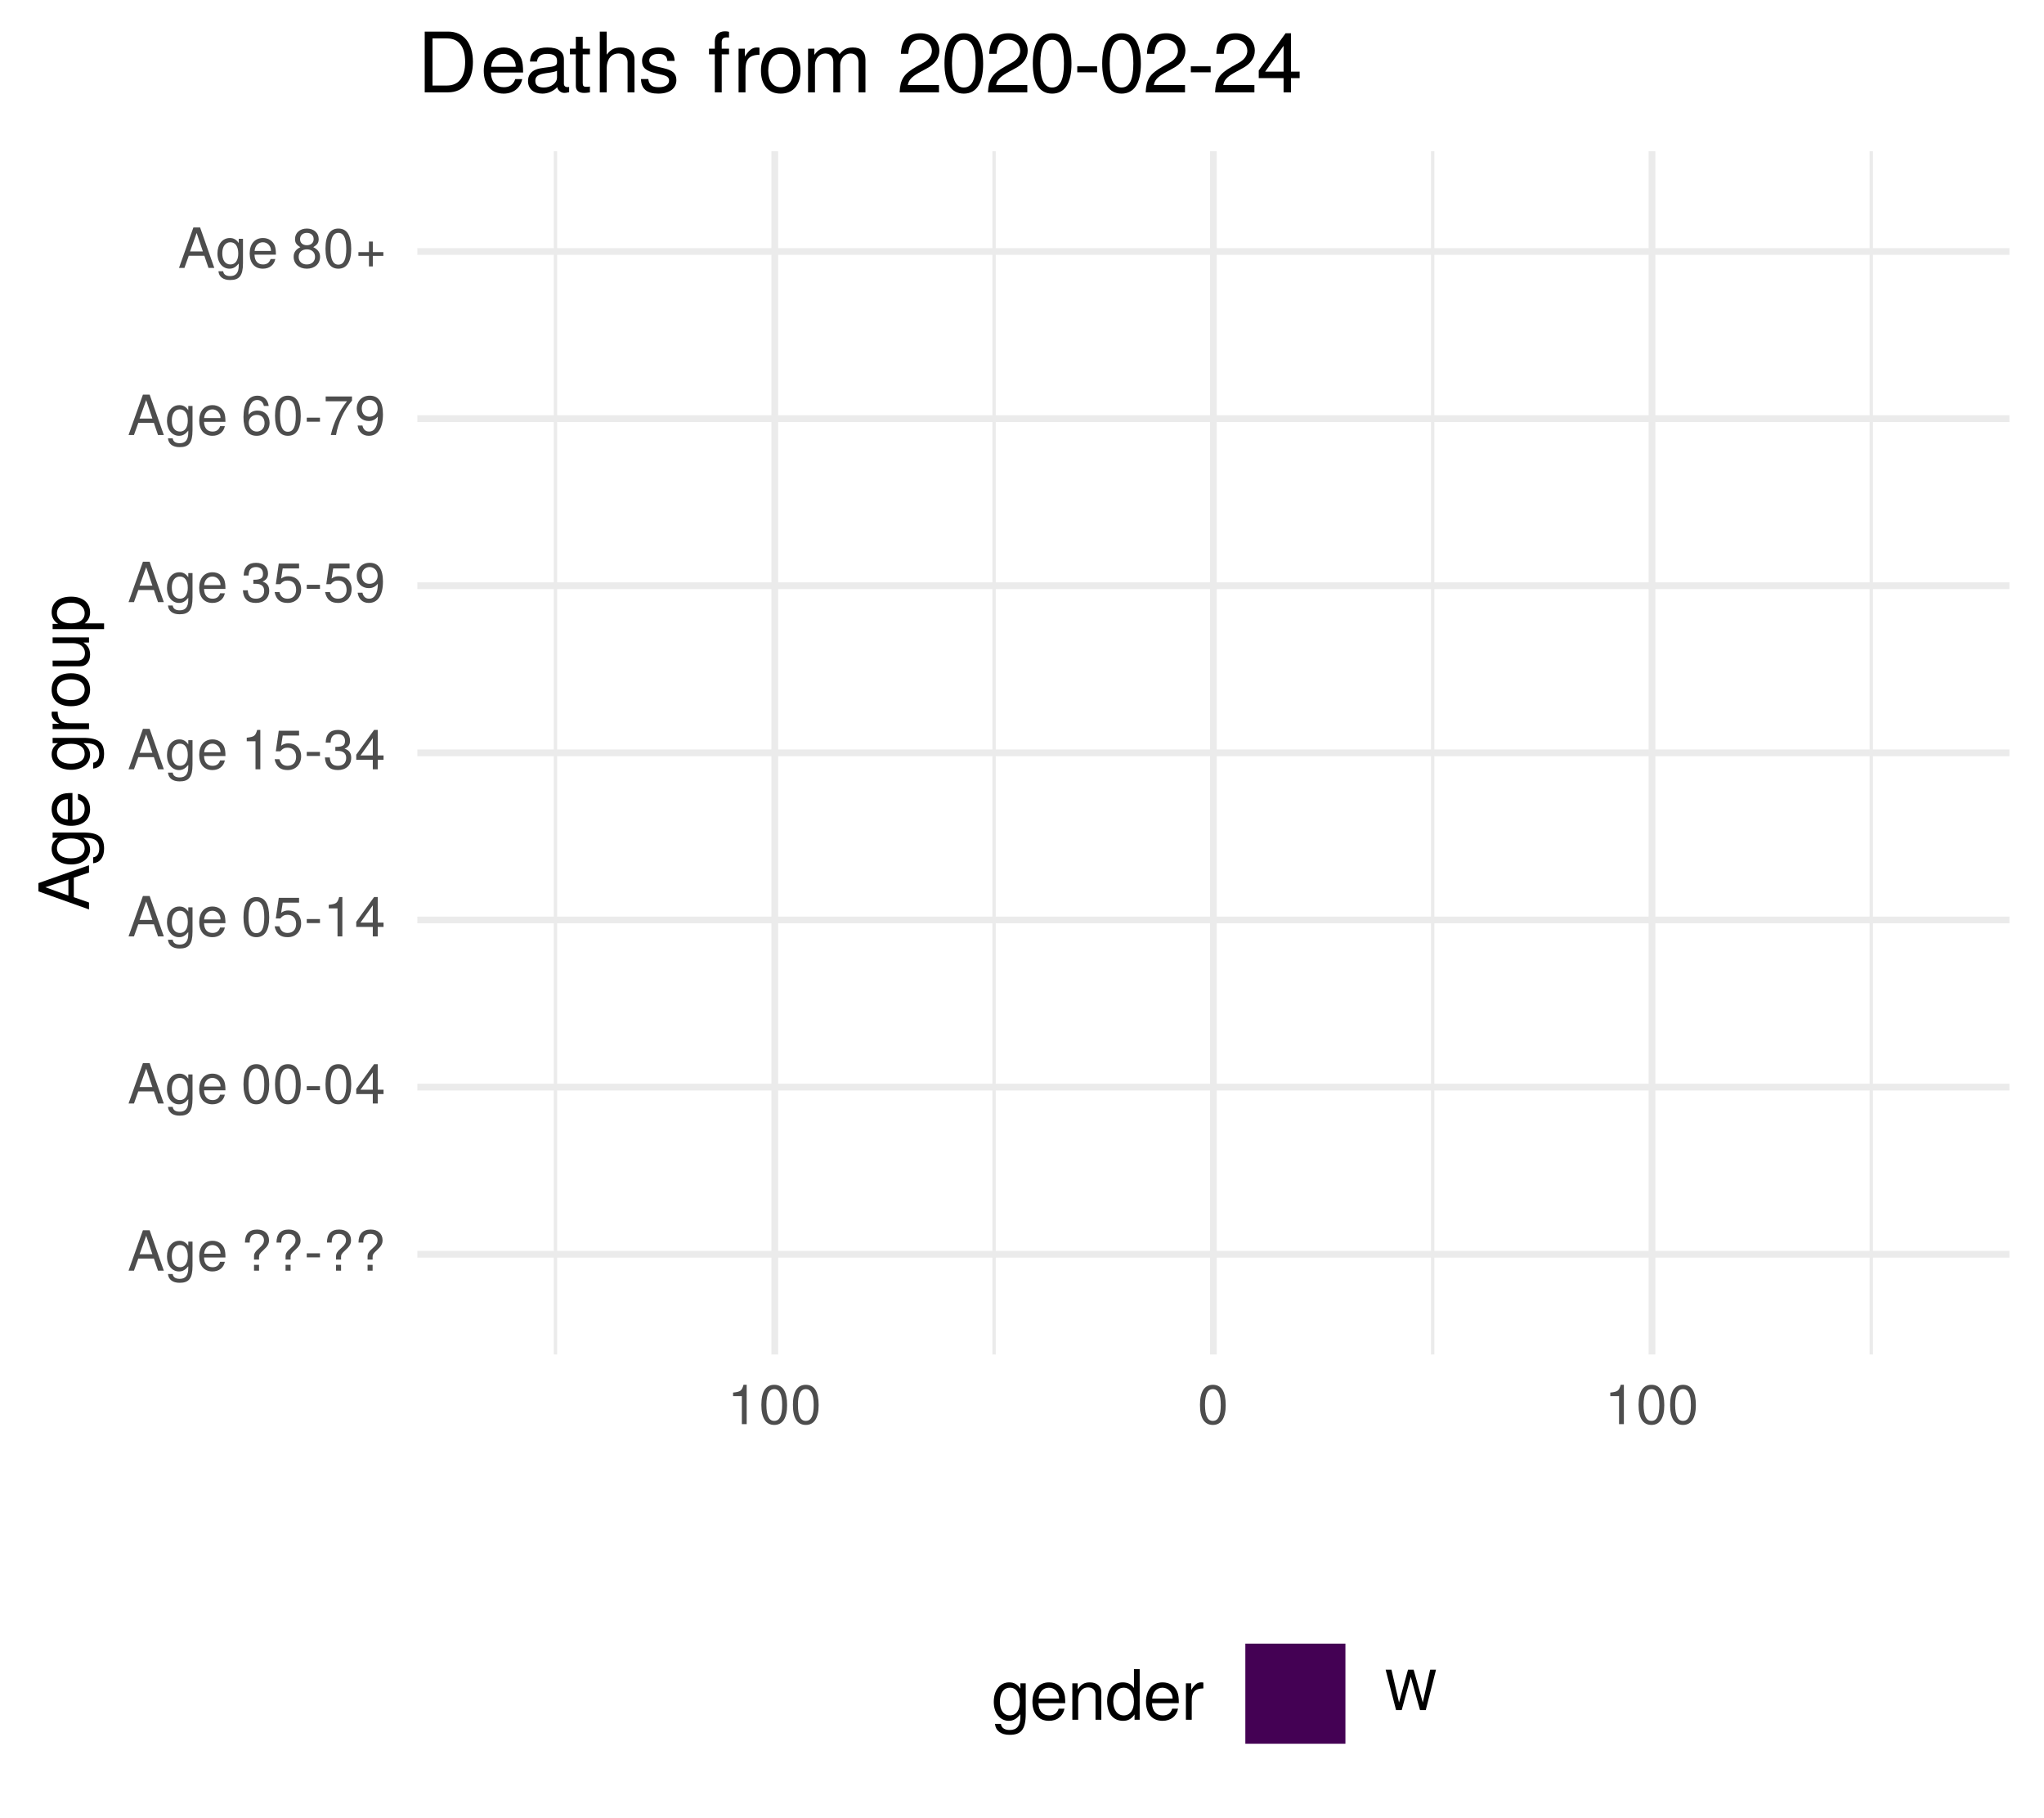
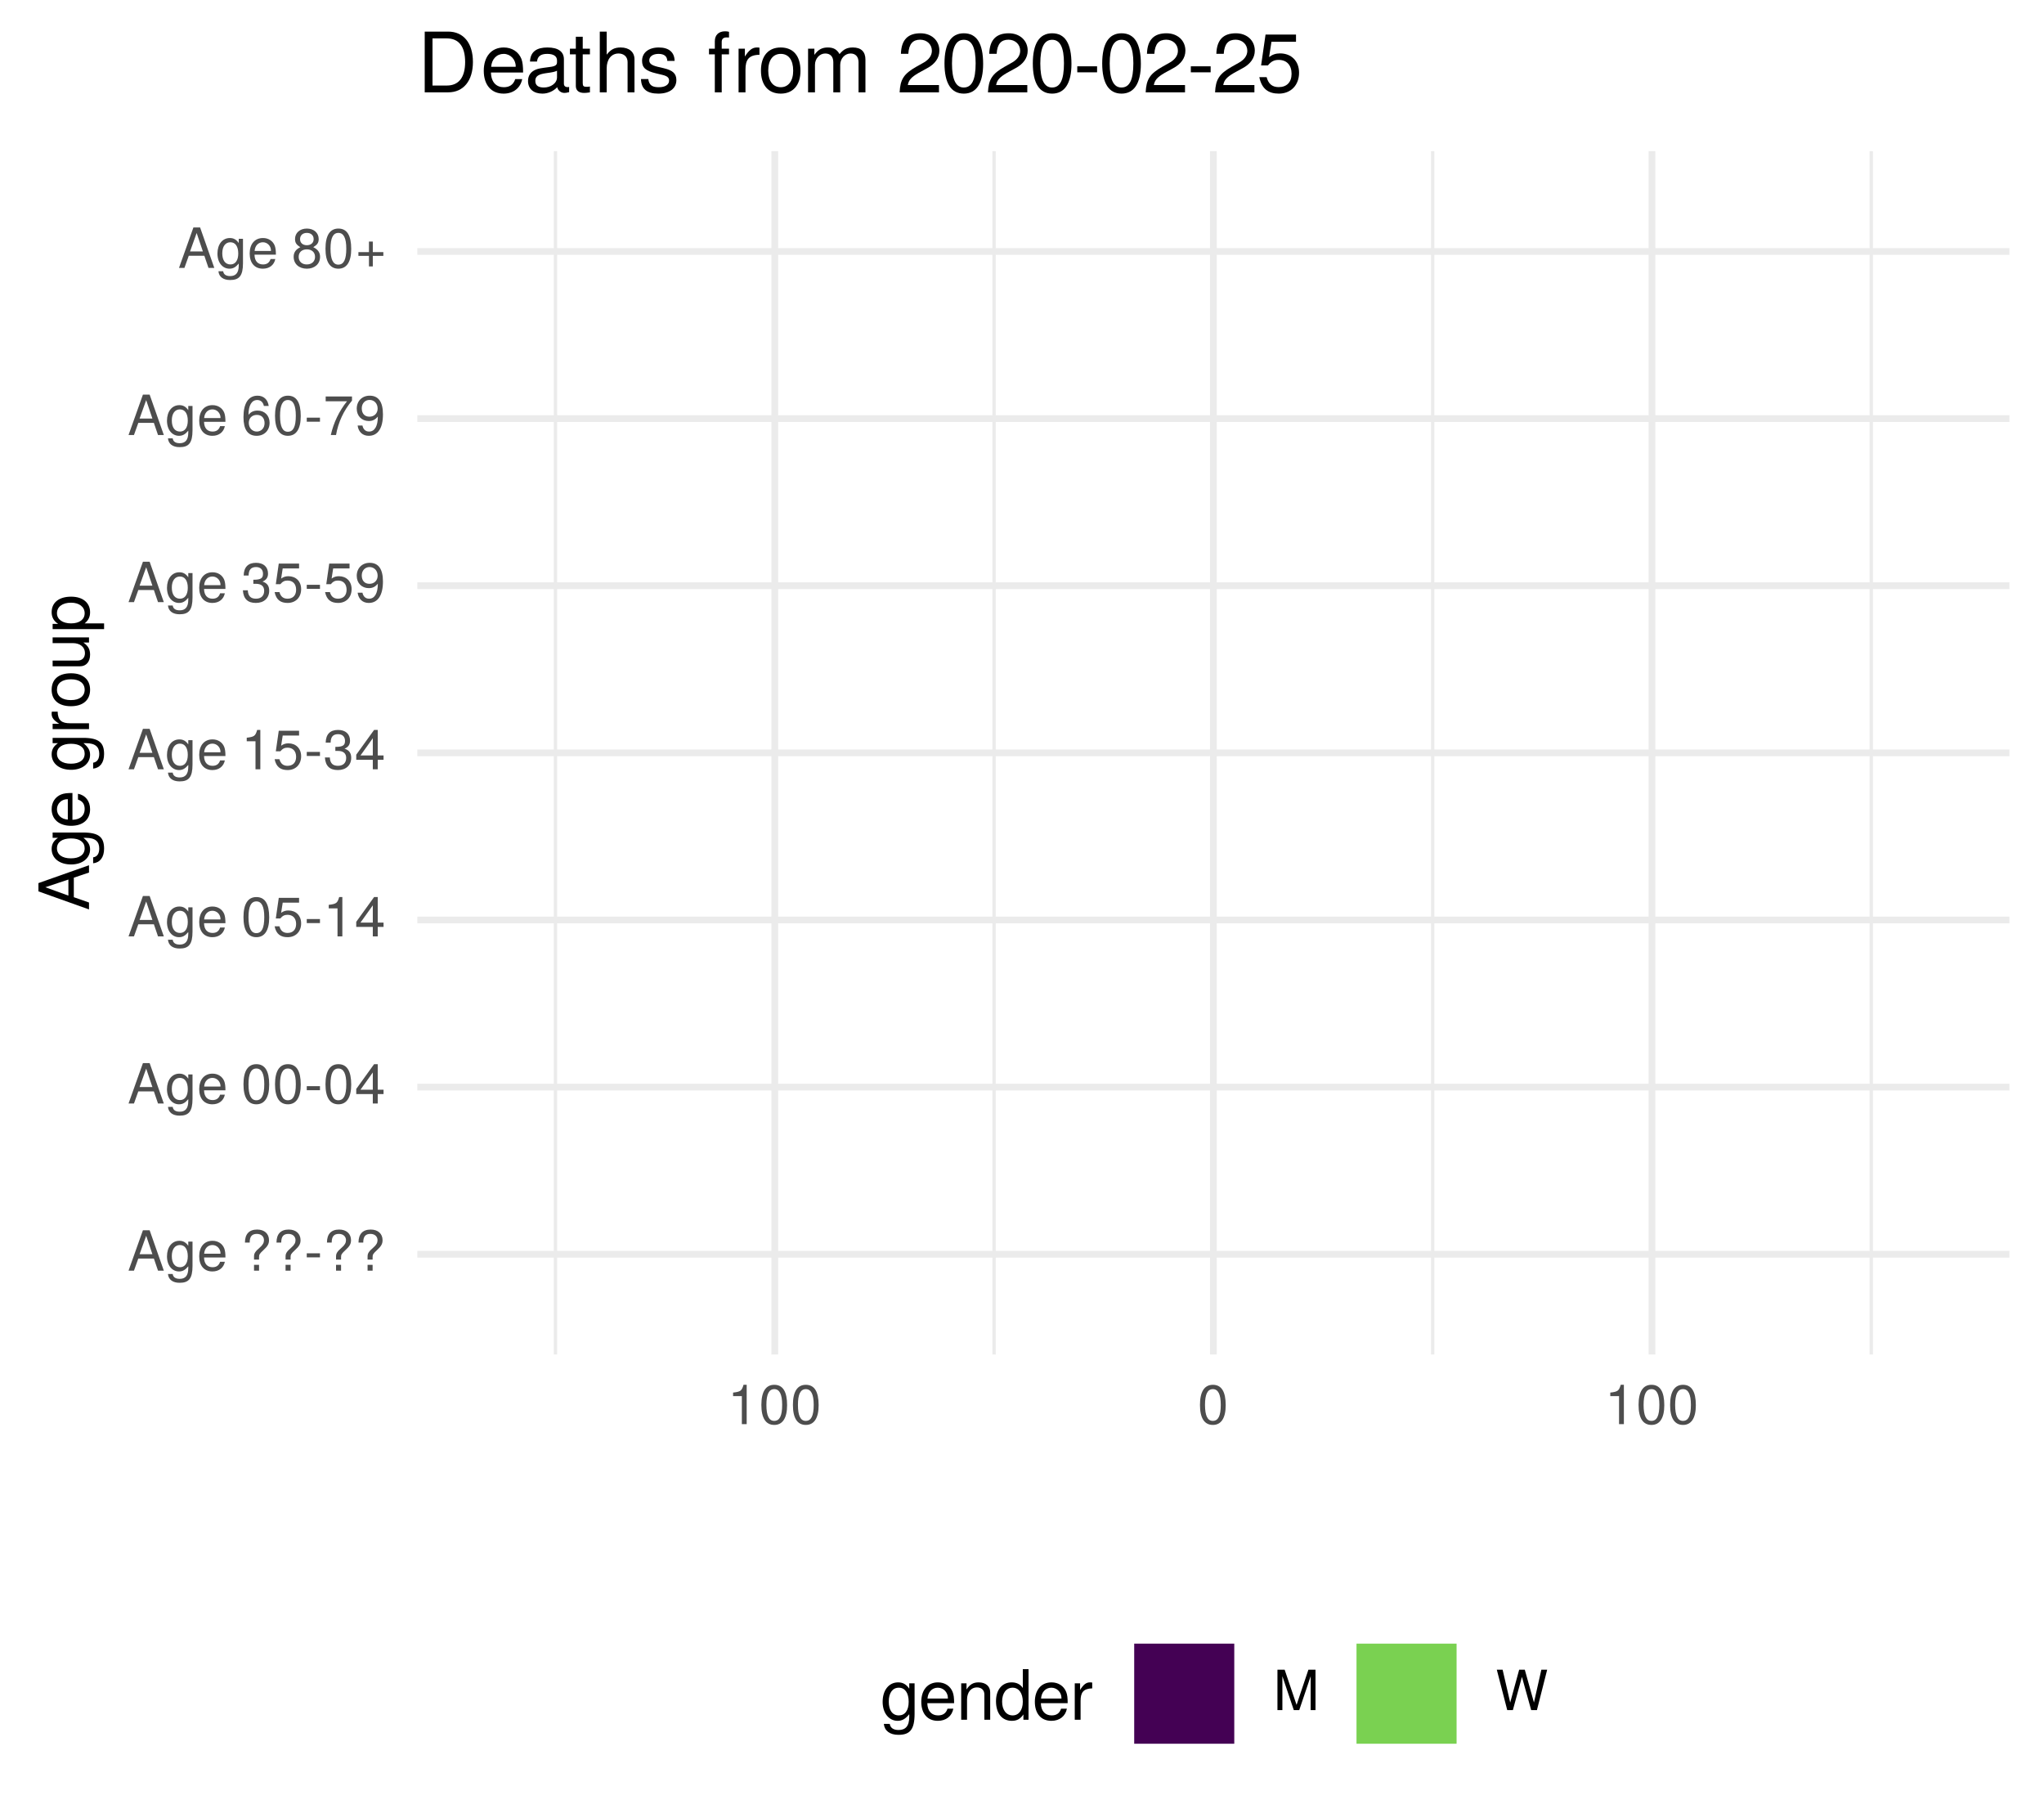
<svg xmlns="http://www.w3.org/2000/svg" xmlns:xlink="http://www.w3.org/1999/xlink" width="324pt" height="288pt" viewBox="0 0 324 288" version="1.1">
  <defs>
    <g>
      <symbol overflow="visible" id="glyph0-0">
        <path style="stroke:none;" d="" />
      </symbol>
      <symbol overflow="visible" id="glyph0-1">
        <path style="stroke:none;" d="M 5.75 0 L 3.5 -6.406 L 2.438 -6.406 L 0.156 0 L 1.016 0 L 1.703 -1.922 L 4.172 -1.922 L 4.828 0 Z M 3.938 -2.609 L 1.906 -2.609 L 2.953 -5.531 Z M 3.938 -2.609 " />
      </symbol>
      <symbol overflow="visible" id="glyph0-2">
        <path style="stroke:none;" d="M 4.297 -0.75 L 4.297 -4.609 L 3.625 -4.609 L 3.625 -3.938 C 3.25 -4.484 2.812 -4.734 2.219 -4.734 C 1.047 -4.734 0.25 -3.75 0.25 -2.266 C 0.25 -0.812 1.078 0.125 2.156 0.125 C 2.734 0.125 3.141 -0.109 3.625 -0.688 L 3.625 -0.391 C 3.625 0.828 3.125 1.297 2.266 1.297 C 1.688 1.297 1.234 1.094 1.156 0.531 L 0.406 0.531 C 0.484 1.406 1.156 1.922 2.25 1.922 C 3.688 1.922 4.297 1.281 4.297 -0.75 Z M 3.547 -2.281 C 3.547 -1.172 3.078 -0.547 2.312 -0.547 C 1.5 -0.547 1.016 -1.188 1.016 -2.312 C 1.016 -3.406 1.516 -4.062 2.297 -4.062 C 3.094 -4.062 3.547 -3.391 3.547 -2.281 Z M 3.547 -2.281 " />
      </symbol>
      <symbol overflow="visible" id="glyph0-3">
        <path style="stroke:none;" d="M 4.516 -2.094 C 4.516 -2.766 4.453 -3.188 4.328 -3.531 C 4.031 -4.281 3.328 -4.734 2.469 -4.734 C 1.172 -4.734 0.359 -3.797 0.359 -2.281 C 0.359 -0.766 1.156 0.125 2.453 0.125 C 3.5 0.125 4.234 -0.469 4.422 -1.406 L 3.672 -1.406 C 3.469 -0.797 3.062 -0.547 2.469 -0.547 C 1.703 -0.547 1.141 -1.031 1.125 -2.094 Z M 3.734 -2.75 C 3.734 -2.75 3.734 -2.703 3.719 -2.688 L 1.141 -2.688 C 1.203 -3.516 1.719 -4.062 2.453 -4.062 C 3.172 -4.062 3.734 -3.469 3.734 -2.75 Z M 3.734 -2.75 " />
      </symbol>
      <symbol overflow="visible" id="glyph0-4">
        <path style="stroke:none;" d="" />
      </symbol>
      <symbol overflow="visible" id="glyph0-5">
        <path style="stroke:none;" d="M 4.422 -4.828 C 4.422 -5.859 3.688 -6.516 2.547 -6.516 C 1.281 -6.516 0.609 -5.812 0.609 -4.453 L 1.359 -4.453 C 1.359 -5.422 1.719 -5.828 2.5 -5.828 C 3.172 -5.828 3.625 -5.422 3.625 -4.828 C 3.625 -4.422 3.438 -4.078 2.969 -3.672 C 2.453 -3.203 2.453 -3.203 2.297 -3 C 2.109 -2.75 2.047 -2.547 2.047 -2.234 L 2.047 -1.75 L 2.844 -1.75 L 2.844 -2.156 C 2.844 -2.547 2.938 -2.703 3.531 -3.25 C 4.203 -3.859 4.422 -4.25 4.422 -4.828 Z M 2.844 0 L 2.844 -0.922 L 2.047 -0.922 L 2.047 0 Z M 2.844 0 " />
      </symbol>
      <symbol overflow="visible" id="glyph0-6">
        <path style="stroke:none;" d="M 2.5 -2.109 L 2.5 -2.75 L 0.406 -2.75 L 0.406 -2.109 Z M 2.5 -2.109 " />
      </symbol>
      <symbol overflow="visible" id="glyph0-7">
        <path style="stroke:none;" d="M 4.453 -3 C 4.453 -5.156 3.781 -6.234 2.422 -6.234 C 1.078 -6.234 0.375 -5.141 0.375 -3.047 C 0.375 -0.953 1.078 0.125 2.422 0.125 C 3.734 0.125 4.453 -0.953 4.453 -3 Z M 3.672 -3.062 C 3.672 -1.297 3.266 -0.516 2.406 -0.516 C 1.578 -0.516 1.172 -1.344 1.172 -3.047 C 1.172 -4.75 1.578 -5.547 2.422 -5.547 C 3.25 -5.547 3.672 -4.734 3.672 -3.062 Z M 3.672 -3.062 " />
      </symbol>
      <symbol overflow="visible" id="glyph0-8">
        <path style="stroke:none;" d="M 4.578 -1.5 L 4.578 -2.188 L 3.656 -2.188 L 3.656 -6.234 L 3.078 -6.234 L 0.25 -2.312 L 0.25 -1.5 L 2.875 -1.5 L 2.875 0 L 3.656 0 L 3.656 -1.5 Z M 2.875 -2.188 L 0.922 -2.188 L 2.875 -4.922 Z M 2.875 -2.188 " />
      </symbol>
      <symbol overflow="visible" id="glyph0-9">
        <path style="stroke:none;" d="M 4.516 -2.062 C 4.516 -3.297 3.688 -4.109 2.5 -4.109 C 2.062 -4.109 1.703 -4 1.344 -3.734 L 1.594 -5.344 L 4.188 -5.344 L 4.188 -6.109 L 0.969 -6.109 L 0.5 -2.844 L 1.219 -2.844 C 1.578 -3.266 1.875 -3.422 2.359 -3.422 C 3.188 -3.422 3.719 -2.891 3.719 -1.969 C 3.719 -1.062 3.203 -0.547 2.359 -0.547 C 1.688 -0.547 1.266 -0.891 1.078 -1.594 L 0.312 -1.594 C 0.562 -0.359 1.266 0.125 2.375 0.125 C 3.641 0.125 4.516 -0.75 4.516 -2.062 Z M 4.516 -2.062 " />
      </symbol>
      <symbol overflow="visible" id="glyph0-10">
        <path style="stroke:none;" d="M 3.047 0 L 3.047 -6.234 L 2.547 -6.234 C 2.266 -5.281 2.094 -5.141 0.891 -5 L 0.891 -4.438 L 2.281 -4.438 L 2.281 0 Z M 3.047 0 " />
      </symbol>
      <symbol overflow="visible" id="glyph0-11">
        <path style="stroke:none;" d="M 4.453 -1.812 C 4.453 -2.562 4.141 -3.016 3.391 -3.266 C 3.969 -3.5 4.266 -3.891 4.266 -4.516 C 4.266 -5.594 3.547 -6.234 2.359 -6.234 C 1.109 -6.234 0.438 -5.547 0.406 -4.219 L 1.188 -4.219 C 1.203 -5.141 1.578 -5.562 2.375 -5.562 C 3.062 -5.562 3.469 -5.156 3.469 -4.5 C 3.469 -3.828 3.188 -3.547 1.938 -3.547 L 1.938 -2.906 L 2.359 -2.906 C 3.219 -2.906 3.656 -2.5 3.656 -1.797 C 3.656 -1.016 3.172 -0.547 2.359 -0.547 C 1.516 -0.547 1.109 -0.969 1.062 -1.875 L 0.281 -1.875 C 0.375 -0.5 1.062 0.125 2.344 0.125 C 3.625 0.125 4.453 -0.641 4.453 -1.812 Z M 4.453 -1.812 " />
      </symbol>
      <symbol overflow="visible" id="glyph0-12">
        <path style="stroke:none;" d="M 4.484 -3.266 C 4.484 -5.219 3.797 -6.234 2.375 -6.234 C 1.188 -6.234 0.328 -5.391 0.328 -4.172 C 0.328 -3.016 1.125 -2.219 2.25 -2.219 C 2.844 -2.219 3.266 -2.438 3.672 -2.922 C 3.672 -1.406 3.172 -0.547 2.281 -0.547 C 1.734 -0.547 1.359 -0.891 1.234 -1.5 L 0.469 -1.5 C 0.609 -0.469 1.281 0.125 2.234 0.125 C 3.688 0.125 4.484 -1.109 4.484 -3.266 Z M 3.641 -4.188 C 3.641 -3.422 3.094 -2.906 2.344 -2.906 C 1.594 -2.906 1.125 -3.391 1.125 -4.234 C 1.125 -5.016 1.656 -5.562 2.359 -5.562 C 3.094 -5.562 3.641 -5 3.641 -4.188 Z M 3.641 -4.188 " />
      </symbol>
      <symbol overflow="visible" id="glyph0-13">
        <path style="stroke:none;" d="M 4.516 -1.938 C 4.516 -3.094 3.719 -3.875 2.609 -3.875 C 1.984 -3.875 1.5 -3.641 1.172 -3.188 C 1.172 -4.703 1.672 -5.547 2.562 -5.547 C 3.109 -5.547 3.484 -5.203 3.609 -4.609 L 4.375 -4.609 C 4.234 -5.625 3.562 -6.234 2.609 -6.234 C 1.156 -6.234 0.375 -5.016 0.375 -2.844 C 0.375 -0.891 1.047 0.125 2.469 0.125 C 3.656 0.125 4.516 -0.719 4.516 -1.938 Z M 3.719 -1.875 C 3.719 -1.094 3.188 -0.547 2.484 -0.547 C 1.766 -0.547 1.219 -1.125 1.219 -1.922 C 1.219 -2.688 1.734 -3.188 2.5 -3.188 C 3.25 -3.188 3.719 -2.703 3.719 -1.875 Z M 3.719 -1.875 " />
      </symbol>
      <symbol overflow="visible" id="glyph0-14">
        <path style="stroke:none;" d="M 4.578 -5.453 L 4.578 -6.109 L 0.406 -6.109 L 0.406 -5.344 L 3.781 -5.344 C 2.531 -3.781 1.656 -1.953 1.219 0 L 2.047 0 C 2.391 -2.016 3.266 -3.891 4.578 -5.453 Z M 4.578 -5.453 " />
      </symbol>
      <symbol overflow="visible" id="glyph0-15">
        <path style="stroke:none;" d="M 4.516 -1.766 C 4.516 -2.453 4.156 -2.938 3.438 -3.281 C 4.078 -3.672 4.297 -3.984 4.297 -4.578 C 4.297 -5.547 3.531 -6.234 2.422 -6.234 C 1.312 -6.234 0.547 -5.547 0.547 -4.578 C 0.547 -4 0.75 -3.672 1.391 -3.281 C 0.672 -2.938 0.328 -2.453 0.328 -1.766 C 0.328 -0.625 1.188 0.125 2.422 0.125 C 3.656 0.125 4.516 -0.625 4.516 -1.766 Z M 3.5 -4.562 C 3.5 -3.969 3.062 -3.594 2.422 -3.594 C 1.766 -3.594 1.344 -3.969 1.344 -4.562 C 1.344 -5.156 1.766 -5.547 2.422 -5.547 C 3.078 -5.547 3.5 -5.156 3.5 -4.562 Z M 3.719 -1.75 C 3.719 -1.016 3.188 -0.547 2.406 -0.547 C 1.641 -0.547 1.125 -1.016 1.125 -1.75 C 1.125 -2.484 1.641 -2.938 2.422 -2.938 C 3.188 -2.938 3.719 -2.484 3.719 -1.75 Z M 3.719 -1.75 " />
      </symbol>
      <symbol overflow="visible" id="glyph0-16">
        <path style="stroke:none;" d="M 4.547 -1.906 L 4.547 -2.5 L 2.875 -2.5 L 2.875 -4.172 L 2.266 -4.172 L 2.266 -2.5 L 0.594 -2.5 L 0.594 -1.906 L 2.266 -1.906 L 2.266 -0.234 L 2.875 -0.234 L 2.875 -1.906 Z M 4.547 -1.906 " />
      </symbol>
      <symbol overflow="visible" id="glyph0-17">
+         <path style="stroke:none;" d="M 6.688 0 L 6.688 -6.406 L 5.562 -6.406 L 3.688 -0.828 L 1.797 -6.406 L 0.656 -6.406 L 0.656 0 L 1.438 0 L 1.438 -5.375 L 3.25 0 L 4.109 0 L 5.922 -5.375 L 5.922 0 Z M 6.688 0 " />
+       </symbol>
+       <symbol overflow="visible" id="glyph0-18">
        <path style="stroke:none;" d="M 8.172 -6.406 L 7.25 -6.406 L 6.078 -1.203 L 4.625 -6.406 L 3.734 -6.406 L 2.312 -1.203 L 1.109 -6.406 L 0.188 -6.406 L 1.844 0 L 2.734 0 L 4.172 -5.266 L 5.641 0 L 6.547 0 Z M 8.172 -6.406 " />
      </symbol>
      <symbol overflow="visible" id="glyph1-0">
        <path style="stroke:none;" d="" />
      </symbol>
      <symbol overflow="visible" id="glyph1-1">
        <path style="stroke:none;" d="M 0 -7.188 L -8.016 -4.359 L -8.016 -3.047 L 0 -0.188 L 0 -1.281 L -2.406 -2.125 L -2.406 -5.219 L 0 -6.031 Z M -3.266 -4.922 L -3.266 -2.375 L -6.922 -3.703 Z M -3.266 -4.922 " />
      </symbol>
      <symbol overflow="visible" id="glyph1-2">
        <path style="stroke:none;" d="M -0.953 -5.375 L -5.766 -5.375 L -5.766 -4.531 L -4.922 -4.531 C -5.609 -4.062 -5.922 -3.516 -5.922 -2.766 C -5.922 -1.312 -4.703 -0.312 -2.828 -0.312 C -1.016 -0.312 0.172 -1.344 0.172 -2.688 C 0.172 -3.422 -0.141 -3.922 -0.875 -4.531 L -0.484 -4.531 C 1.047 -4.531 1.625 -3.906 1.625 -2.844 C 1.625 -2.109 1.359 -1.547 0.656 -1.438 L 0.656 -0.5 C 1.75 -0.609 2.391 -1.453 2.391 -2.812 C 2.391 -4.609 1.594 -5.375 -0.953 -5.375 Z M -2.844 -4.438 C -1.469 -4.438 -0.688 -3.844 -0.688 -2.875 C -0.688 -1.875 -1.484 -1.281 -2.875 -1.281 C -4.266 -1.281 -5.078 -1.891 -5.078 -2.875 C -5.078 -3.859 -4.25 -4.438 -2.844 -4.438 Z M -2.844 -4.438 " />
      </symbol>
      <symbol overflow="visible" id="glyph1-3">
        <path style="stroke:none;" d="M -2.625 -5.641 C -3.453 -5.641 -3.984 -5.578 -4.406 -5.406 C -5.359 -5.031 -5.922 -4.156 -5.922 -3.078 C -5.922 -1.469 -4.734 -0.438 -2.844 -0.438 C -0.953 -0.438 0.172 -1.438 0.172 -3.062 C 0.172 -4.375 -0.578 -5.297 -1.75 -5.516 L -1.75 -4.594 C -0.984 -4.344 -0.688 -3.828 -0.688 -3.094 C -0.688 -2.141 -1.297 -1.422 -2.625 -1.391 Z M -3.438 -4.656 C -3.438 -4.656 -3.391 -4.656 -3.359 -4.656 L -3.359 -1.422 C -4.391 -1.5 -5.078 -2.141 -5.078 -3.062 C -5.078 -3.969 -4.328 -4.656 -3.438 -4.656 Z M -3.438 -4.656 " />
      </symbol>
      <symbol overflow="visible" id="glyph1-4">
        <path style="stroke:none;" d="" />
      </symbol>
      <symbol overflow="visible" id="glyph1-5">
        <path style="stroke:none;" d="M -4.969 -3.531 L -5.891 -3.531 C -5.922 -3.375 -5.922 -3.297 -5.922 -3.172 C -5.922 -2.578 -5.578 -2.141 -4.719 -1.609 L -5.766 -1.609 L -5.766 -0.766 L 0 -0.766 L 0 -1.688 L -2.984 -1.688 C -4.297 -1.688 -4.938 -2.109 -4.969 -3.531 Z M -4.969 -3.531 " />
      </symbol>
      <symbol overflow="visible" id="glyph1-6">
        <path style="stroke:none;" d="M -2.844 -5.609 C -4.828 -5.609 -5.922 -4.656 -5.922 -2.984 C -5.922 -1.375 -4.812 -0.391 -2.875 -0.391 C -0.953 -0.391 0.172 -1.359 0.172 -3 C 0.172 -4.625 -0.953 -5.609 -2.844 -5.609 Z M -2.844 -4.656 C -1.5 -4.656 -0.688 -4.016 -0.688 -3 C -0.688 -1.984 -1.484 -1.359 -2.875 -1.359 C -4.266 -1.359 -5.078 -1.984 -5.078 -3 C -5.078 -4.031 -4.281 -4.656 -2.844 -4.656 Z M -2.844 -4.656 " />
      </symbol>
      <symbol overflow="visible" id="glyph1-7">
        <path style="stroke:none;" d="M 0 -5.297 L -5.766 -5.297 L -5.766 -4.391 L -2.578 -4.391 C -1.406 -4.391 -0.641 -3.766 -0.641 -2.812 C -0.641 -2.094 -1.078 -1.625 -1.766 -1.625 L -5.766 -1.625 L -5.766 -0.719 L -1.406 -0.719 C -0.453 -0.719 0.172 -1.438 0.172 -2.547 C 0.172 -3.406 -0.125 -3.938 -0.891 -4.484 L 0 -4.484 Z M 0 -5.297 " />
      </symbol>
      <symbol overflow="visible" id="glyph1-8">
        <path style="stroke:none;" d="M -2.828 -5.75 C -4.766 -5.75 -5.922 -4.812 -5.922 -3.281 C -5.922 -2.5 -5.578 -1.875 -4.891 -1.438 L -5.766 -1.438 L -5.766 -0.609 L 2.391 -0.609 L 2.391 -1.516 L -0.688 -1.516 C -0.094 -2 0.172 -2.547 0.172 -3.281 C 0.172 -4.781 -0.984 -5.75 -2.828 -5.75 Z M -2.844 -4.797 C -1.547 -4.797 -0.688 -4.125 -0.688 -3.125 C -0.688 -2.156 -1.484 -1.516 -2.844 -1.516 C -4.188 -1.516 -5.078 -2.156 -5.078 -3.125 C -5.078 -4.141 -4.219 -4.797 -2.844 -4.797 Z M -2.844 -4.797 " />
      </symbol>
      <symbol overflow="visible" id="glyph2-0">
        <path style="stroke:none;" d="" />
      </symbol>
      <symbol overflow="visible" id="glyph2-1">
        <path style="stroke:none;" d="M 5.375 -0.953 L 5.375 -5.766 L 4.531 -5.766 L 4.531 -4.922 C 4.062 -5.609 3.516 -5.922 2.766 -5.922 C 1.312 -5.922 0.312 -4.703 0.312 -2.828 C 0.312 -1.016 1.344 0.172 2.688 0.172 C 3.422 0.172 3.922 -0.141 4.531 -0.875 L 4.531 -0.484 C 4.531 1.047 3.906 1.625 2.844 1.625 C 2.109 1.625 1.547 1.359 1.438 0.656 L 0.5 0.656 C 0.609 1.75 1.453 2.391 2.812 2.391 C 4.609 2.391 5.375 1.594 5.375 -0.953 Z M 4.438 -2.844 C 4.438 -1.469 3.844 -0.688 2.875 -0.688 C 1.875 -0.688 1.281 -1.484 1.281 -2.875 C 1.281 -4.266 1.891 -5.078 2.875 -5.078 C 3.859 -5.078 4.438 -4.25 4.438 -2.844 Z M 4.438 -2.844 " />
      </symbol>
      <symbol overflow="visible" id="glyph2-2">
        <path style="stroke:none;" d="M 5.641 -2.625 C 5.641 -3.453 5.578 -3.984 5.406 -4.406 C 5.031 -5.359 4.156 -5.922 3.078 -5.922 C 1.469 -5.922 0.438 -4.734 0.438 -2.844 C 0.438 -0.953 1.438 0.172 3.062 0.172 C 4.375 0.172 5.297 -0.578 5.516 -1.75 L 4.594 -1.75 C 4.344 -0.984 3.828 -0.688 3.094 -0.688 C 2.141 -0.688 1.422 -1.297 1.391 -2.625 Z M 4.656 -3.438 C 4.656 -3.438 4.656 -3.391 4.656 -3.359 L 1.422 -3.359 C 1.5 -4.391 2.141 -5.078 3.062 -5.078 C 3.969 -5.078 4.656 -4.328 4.656 -3.438 Z M 4.656 -3.438 " />
      </symbol>
      <symbol overflow="visible" id="glyph2-3">
        <path style="stroke:none;" d="M 5.359 0 L 5.359 -4.359 C 5.359 -5.312 4.641 -5.922 3.531 -5.922 C 2.672 -5.922 2.125 -5.594 1.609 -4.797 L 1.609 -5.766 L 0.766 -5.766 L 0.766 0 L 1.688 0 L 1.688 -3.172 C 1.688 -4.359 2.328 -5.125 3.25 -5.125 C 3.984 -5.125 4.438 -4.688 4.438 -4 L 4.438 0 Z M 5.359 0 " />
      </symbol>
      <symbol overflow="visible" id="glyph2-4">
        <path style="stroke:none;" d="M 5.438 0 L 5.438 -8.016 L 4.531 -8.016 L 4.531 -5.031 C 4.141 -5.625 3.531 -5.922 2.766 -5.922 C 1.266 -5.922 0.281 -4.781 0.281 -2.938 C 0.281 -0.984 1.25 0.172 2.797 0.172 C 3.594 0.172 4.141 -0.125 4.625 -0.844 L 4.625 0 Z M 4.531 -2.859 C 4.531 -1.531 3.891 -0.688 2.922 -0.688 C 1.906 -0.688 1.25 -1.547 1.25 -2.875 C 1.25 -4.219 1.906 -5.078 2.922 -5.078 C 3.906 -5.078 4.531 -4.188 4.531 -2.859 Z M 4.531 -2.859 " />
      </symbol>
      <symbol overflow="visible" id="glyph2-5">
        <path style="stroke:none;" d="M 3.531 -4.969 L 3.531 -5.891 C 3.375 -5.922 3.297 -5.922 3.172 -5.922 C 2.578 -5.922 2.141 -5.578 1.609 -4.719 L 1.609 -5.766 L 0.766 -5.766 L 0.766 0 L 1.688 0 L 1.688 -2.984 C 1.688 -4.297 2.109 -4.938 3.531 -4.969 Z M 3.531 -4.969 " />
      </symbol>
      <symbol overflow="visible" id="glyph3-0">
        <path style="stroke:none;" d="" />
      </symbol>
      <symbol overflow="visible" id="glyph3-1">
        <path style="stroke:none;" d="M 8.812 -4.812 C 8.812 -7.797 7.328 -9.625 4.891 -9.625 L 1.172 -9.625 L 1.172 0 L 4.891 0 C 7.312 0 8.812 -1.828 8.812 -4.812 Z M 7.578 -4.812 C 7.578 -2.375 6.578 -1.078 4.672 -1.078 L 2.406 -1.078 L 2.406 -8.547 L 4.672 -8.547 C 6.578 -8.547 7.578 -7.266 7.578 -4.812 Z M 7.578 -4.812 " />
      </symbol>
      <symbol overflow="visible" id="glyph3-2">
        <path style="stroke:none;" d="M 6.766 -3.141 C 6.766 -4.141 6.688 -4.781 6.5 -5.297 C 6.047 -6.438 4.984 -7.109 3.703 -7.109 C 1.766 -7.109 0.531 -5.688 0.531 -3.422 C 0.531 -1.156 1.734 0.203 3.672 0.203 C 5.25 0.203 6.344 -0.703 6.625 -2.094 L 5.516 -2.094 C 5.219 -1.188 4.594 -0.812 3.703 -0.812 C 2.562 -0.812 1.703 -1.562 1.672 -3.141 Z M 5.594 -4.125 C 5.594 -4.125 5.594 -4.062 5.578 -4.047 L 1.703 -4.047 C 1.797 -5.266 2.578 -6.094 3.688 -6.094 C 4.766 -6.094 5.594 -5.203 5.594 -4.125 Z M 5.594 -4.125 " />
      </symbol>
      <symbol overflow="visible" id="glyph3-3">
        <path style="stroke:none;" d="M 7.062 -0.031 L 7.062 -0.859 C 6.938 -0.828 6.891 -0.828 6.828 -0.828 C 6.438 -0.828 6.234 -1.031 6.234 -1.375 L 6.234 -5.234 C 6.234 -6.453 5.328 -7.109 3.625 -7.109 C 1.953 -7.109 0.922 -6.469 0.859 -4.875 L 1.969 -4.875 C 2.062 -5.719 2.562 -6.094 3.594 -6.094 C 4.578 -6.094 5.141 -5.734 5.141 -5.062 L 5.141 -4.781 C 5.141 -4.312 4.859 -4.125 3.984 -4.016 C 2.422 -3.812 2.188 -3.766 1.766 -3.594 C 0.969 -3.266 0.547 -2.641 0.547 -1.797 C 0.547 -0.547 1.422 0.203 2.828 0.203 C 3.703 0.203 4.562 -0.172 5.172 -0.812 C 5.297 -0.297 5.766 0.094 6.312 0.094 C 6.531 0.094 6.703 0.062 7.062 -0.031 Z M 5.141 -2.391 C 5.141 -1.406 4.125 -0.766 3.062 -0.766 C 2.203 -0.766 1.703 -1.062 1.703 -1.828 C 1.703 -2.547 2.188 -2.859 3.359 -3.031 C 4.531 -3.188 4.766 -3.25 5.141 -3.422 Z M 5.141 -2.391 " />
      </symbol>
      <symbol overflow="visible" id="glyph3-4">
        <path style="stroke:none;" d="M 3.359 0 L 3.359 -0.922 C 3.203 -0.891 3.031 -0.875 2.828 -0.875 C 2.344 -0.875 2.219 -1 2.219 -1.484 L 2.219 -6.016 L 3.359 -6.016 L 3.359 -6.922 L 2.219 -6.922 L 2.219 -8.812 L 1.125 -8.812 L 1.125 -6.922 L 0.188 -6.922 L 0.188 -6.016 L 1.125 -6.016 L 1.125 -1 C 1.125 -0.297 1.594 0.094 2.453 0.094 C 2.719 0.094 2.984 0.062 3.359 0 Z M 3.359 0 " />
      </symbol>
      <symbol overflow="visible" id="glyph3-5">
        <path style="stroke:none;" d="M 6.422 0 L 6.422 -5.234 C 6.422 -6.391 5.578 -7.109 4.234 -7.109 C 3.266 -7.109 2.672 -6.812 2.016 -5.969 L 2.016 -9.625 L 0.922 -9.625 L 0.922 0 L 2.016 0 L 2.016 -3.812 C 2.016 -5.234 2.766 -6.156 3.891 -6.156 C 4.672 -6.156 5.328 -5.703 5.328 -4.797 L 5.328 0 Z M 6.422 0 " />
      </symbol>
      <symbol overflow="visible" id="glyph3-6">
        <path style="stroke:none;" d="M 6.062 -1.938 C 6.062 -2.969 5.484 -3.484 4.109 -3.812 L 3.047 -4.062 C 2.156 -4.281 1.766 -4.562 1.766 -5.062 C 1.766 -5.688 2.344 -6.094 3.234 -6.094 C 4.125 -6.094 4.594 -5.719 4.625 -4.984 L 5.781 -4.984 C 5.766 -6.344 4.875 -7.109 3.281 -7.109 C 1.656 -7.109 0.625 -6.281 0.625 -5 C 0.625 -3.922 1.172 -3.406 2.812 -3.016 L 3.844 -2.766 C 4.609 -2.578 4.906 -2.344 4.906 -1.844 C 4.906 -1.203 4.266 -0.812 3.297 -0.812 C 2.312 -0.812 1.75 -1.062 1.609 -2.109 L 0.453 -2.109 C 0.5 -0.516 1.406 0.203 3.203 0.203 C 4.953 0.203 6.062 -0.609 6.062 -1.938 Z M 6.062 -1.938 " />
      </symbol>
      <symbol overflow="visible" id="glyph3-7">
        <path style="stroke:none;" d="" />
      </symbol>
      <symbol overflow="visible" id="glyph3-8">
        <path style="stroke:none;" d="M 3.406 -6.016 L 3.406 -6.922 L 2.25 -6.922 L 2.25 -8 C 2.25 -8.469 2.516 -8.703 3.031 -8.703 C 3.109 -8.703 3.156 -8.703 3.406 -8.688 L 3.406 -9.594 C 3.156 -9.656 3.016 -9.672 2.781 -9.672 C 1.766 -9.672 1.156 -9.078 1.156 -8.094 L 1.156 -6.922 L 0.234 -6.922 L 0.234 -6.016 L 1.156 -6.016 L 1.156 0 L 2.25 0 L 2.25 -6.016 Z M 3.406 -6.016 " />
      </symbol>
      <symbol overflow="visible" id="glyph3-9">
        <path style="stroke:none;" d="M 4.234 -5.953 L 4.234 -7.078 C 4.047 -7.109 3.969 -7.109 3.812 -7.109 C 3.109 -7.109 2.562 -6.688 1.922 -5.672 L 1.922 -6.922 L 0.922 -6.922 L 0.922 0 L 2.016 0 L 2.016 -3.594 C 2.016 -5.156 2.531 -5.922 4.234 -5.953 Z M 4.234 -5.953 " />
      </symbol>
      <symbol overflow="visible" id="glyph3-10">
        <path style="stroke:none;" d="M 6.734 -3.406 C 6.734 -5.797 5.578 -7.109 3.594 -7.109 C 1.656 -7.109 0.469 -5.781 0.469 -3.453 C 0.469 -1.141 1.641 0.203 3.609 0.203 C 5.547 0.203 6.734 -1.141 6.734 -3.406 Z M 5.578 -3.422 C 5.578 -1.797 4.812 -0.812 3.609 -0.812 C 2.375 -0.812 1.625 -1.781 1.625 -3.453 C 1.625 -5.125 2.375 -6.094 3.609 -6.094 C 4.844 -6.094 5.578 -5.141 5.578 -3.422 Z M 5.578 -3.422 " />
      </symbol>
      <symbol overflow="visible" id="glyph3-11">
        <path style="stroke:none;" d="M 10.031 0 L 10.031 -5.188 C 10.031 -6.438 9.344 -7.109 8.047 -7.109 C 7.125 -7.109 6.578 -6.844 5.922 -6.062 C 5.516 -6.797 4.969 -7.109 4.062 -7.109 C 3.141 -7.109 2.531 -6.766 1.938 -5.938 L 1.938 -6.922 L 0.938 -6.922 L 0.938 0 L 2.031 0 L 2.031 -4.344 C 2.031 -5.344 2.766 -6.156 3.656 -6.156 C 4.469 -6.156 4.938 -5.656 4.938 -4.766 L 4.938 0 L 6.031 0 L 6.031 -4.344 C 6.031 -5.344 6.766 -6.156 7.672 -6.156 C 8.469 -6.156 8.938 -5.641 8.938 -4.766 L 8.938 0 Z M 10.031 0 " />
      </symbol>
      <symbol overflow="visible" id="glyph3-12">
        <path style="stroke:none;" d="M 6.75 -6.609 C 6.75 -8.203 5.516 -9.359 3.75 -9.359 C 1.828 -9.359 0.719 -8.391 0.656 -6.109 L 1.828 -6.109 C 1.922 -7.688 2.562 -8.344 3.703 -8.344 C 4.766 -8.344 5.562 -7.594 5.562 -6.594 C 5.562 -5.844 5.125 -5.219 4.297 -4.734 L 3.078 -4.047 C 1.125 -2.938 0.547 -2.062 0.453 0 L 6.688 0 L 6.688 -1.156 L 1.75 -1.156 C 1.875 -1.922 2.297 -2.406 3.453 -3.078 L 4.766 -3.797 C 6.078 -4.484 6.75 -5.469 6.75 -6.609 Z M 6.75 -6.609 " />
      </symbol>
      <symbol overflow="visible" id="glyph3-13">
        <path style="stroke:none;" d="M 6.688 -4.5 C 6.688 -7.75 5.672 -9.359 3.625 -9.359 C 1.609 -9.359 0.562 -7.719 0.562 -4.578 C 0.562 -1.422 1.625 0.203 3.625 0.203 C 5.609 0.203 6.688 -1.422 6.688 -4.5 Z M 5.5 -4.609 C 5.5 -1.953 4.891 -0.766 3.609 -0.766 C 2.375 -0.766 1.75 -2 1.75 -4.562 C 1.75 -7.125 2.375 -8.328 3.625 -8.328 C 4.891 -8.328 5.5 -7.109 5.5 -4.609 Z M 5.5 -4.609 " />
      </symbol>
      <symbol overflow="visible" id="glyph3-14">
        <path style="stroke:none;" d="M 3.75 -3.172 L 3.75 -4.125 L 0.609 -4.125 L 0.609 -3.172 Z M 3.75 -3.172 " />
      </symbol>
      <symbol overflow="visible" id="glyph3-15">
-         <path style="stroke:none;" d="M 6.859 -2.25 L 6.859 -3.281 L 5.484 -3.281 L 5.484 -9.359 L 4.625 -9.359 L 0.375 -3.469 L 0.375 -2.25 L 4.312 -2.25 L 4.312 0 L 5.484 0 L 5.484 -2.25 Z M 4.312 -3.281 L 1.391 -3.281 L 4.312 -7.375 Z M 4.312 -3.281 " />
+         <path style="stroke:none;" d="M 6.766 -3.109 C 6.766 -4.953 5.547 -6.172 3.75 -6.172 C 3.094 -6.172 2.562 -6 2.016 -5.594 L 2.391 -8.016 L 6.281 -8.016 L 6.281 -9.156 L 1.453 -9.156 L 0.75 -4.266 L 1.828 -4.266 C 2.359 -4.906 2.812 -5.141 3.531 -5.141 C 4.797 -5.141 5.578 -4.328 5.578 -2.938 C 5.578 -1.594 4.812 -0.828 3.531 -0.828 C 2.516 -0.828 1.906 -1.344 1.625 -2.406 L 0.469 -2.406 C 0.844 -0.547 1.906 0.203 3.562 0.203 C 5.453 0.203 6.766 -1.125 6.766 -3.109 Z M 6.766 -3.109 " />
      </symbol>
    </g>
    <clipPath id="clip1">
      <path d="M 87 23.957 L 89 23.957 L 89 214.648 L 87 214.648 Z M 87 23.957 " />
    </clipPath>
    <clipPath id="clip2">
      <path d="M 157 23.957 L 158 23.957 L 158 214.648 L 157 214.648 Z M 157 23.957 " />
    </clipPath>
    <clipPath id="clip3">
      <path d="M 226 23.957 L 228 23.957 L 228 214.648 L 226 214.648 Z M 226 23.957 " />
    </clipPath>
    <clipPath id="clip4">
      <path d="M 296 23.957 L 297 23.957 L 297 214.648 L 296 214.648 Z M 296 23.957 " />
    </clipPath>
    <clipPath id="clip5">
      <path d="M 66.152 198 L 318.523 198 L 318.523 200 L 66.152 200 Z M 66.152 198 " />
    </clipPath>
    <clipPath id="clip6">
      <path d="M 66.152 171 L 318.523 171 L 318.523 173 L 66.152 173 Z M 66.152 171 " />
    </clipPath>
    <clipPath id="clip7">
      <path d="M 66.152 145 L 318.523 145 L 318.523 147 L 66.152 147 Z M 66.152 145 " />
    </clipPath>
    <clipPath id="clip8">
      <path d="M 66.152 118 L 318.523 118 L 318.523 120 L 66.152 120 Z M 66.152 118 " />
    </clipPath>
    <clipPath id="clip9">
      <path d="M 66.152 92 L 318.523 92 L 318.523 94 L 66.152 94 Z M 66.152 92 " />
    </clipPath>
    <clipPath id="clip10">
      <path d="M 66.152 65 L 318.523 65 L 318.523 67 L 66.152 67 Z M 66.152 65 " />
    </clipPath>
    <clipPath id="clip11">
      <path d="M 66.152 39 L 318.523 39 L 318.523 41 L 66.152 41 Z M 66.152 39 " />
    </clipPath>
    <clipPath id="clip12">
      <path d="M 122 23.957 L 124 23.957 L 124 214.648 L 122 214.648 Z M 122 23.957 " />
    </clipPath>
    <clipPath id="clip13">
      <path d="M 191 23.957 L 193 23.957 L 193 214.648 L 191 214.648 Z M 191 23.957 " />
    </clipPath>
    <clipPath id="clip14">
      <path d="M 261 23.957 L 263 23.957 L 263 214.648 L 261 214.648 Z M 261 23.957 " />
    </clipPath>
  </defs>
-   <g id="surface4736">
+   <g id="surface4746">
    <rect x="0" y="0" width="324" height="288" style="fill:rgb(100%,100%,100%);fill-opacity:1;stroke:none;" />
    <g clip-path="url(#clip1)" clip-rule="nonzero">
      <path style="fill:none;stroke-width:0.533;stroke-linecap:butt;stroke-linejoin:round;stroke:rgb(92.157%,92.157%,92.157%);stroke-opacity:1;stroke-miterlimit:10;" d="M 88.051 214.652 L 88.051 23.957 " />
    </g>
    <g clip-path="url(#clip2)" clip-rule="nonzero">
      <path style="fill:none;stroke-width:0.533;stroke-linecap:butt;stroke-linejoin:round;stroke:rgb(92.157%,92.157%,92.157%);stroke-opacity:1;stroke-miterlimit:10;" d="M 157.574 214.652 L 157.574 23.957 " />
    </g>
    <g clip-path="url(#clip3)" clip-rule="nonzero">
      <path style="fill:none;stroke-width:0.533;stroke-linecap:butt;stroke-linejoin:round;stroke:rgb(92.157%,92.157%,92.157%);stroke-opacity:1;stroke-miterlimit:10;" d="M 227.098 214.652 L 227.098 23.957 " />
    </g>
    <g clip-path="url(#clip4)" clip-rule="nonzero">
      <path style="fill:none;stroke-width:0.533;stroke-linecap:butt;stroke-linejoin:round;stroke:rgb(92.157%,92.157%,92.157%);stroke-opacity:1;stroke-miterlimit:10;" d="M 296.621 214.652 L 296.621 23.957 " />
    </g>
    <g clip-path="url(#clip5)" clip-rule="nonzero">
      <path style="fill:none;stroke-width:1.067;stroke-linecap:butt;stroke-linejoin:round;stroke:rgb(92.157%,92.157%,92.157%);stroke-opacity:1;stroke-miterlimit:10;" d="M 66.152 198.762 L 318.52 198.762 " />
    </g>
    <g clip-path="url(#clip6)" clip-rule="nonzero">
      <path style="fill:none;stroke-width:1.067;stroke-linecap:butt;stroke-linejoin:round;stroke:rgb(92.157%,92.157%,92.157%);stroke-opacity:1;stroke-miterlimit:10;" d="M 66.152 172.273 L 318.52 172.273 " />
    </g>
    <g clip-path="url(#clip7)" clip-rule="nonzero">
      <path style="fill:none;stroke-width:1.067;stroke-linecap:butt;stroke-linejoin:round;stroke:rgb(92.157%,92.157%,92.157%);stroke-opacity:1;stroke-miterlimit:10;" d="M 66.152 145.789 L 318.52 145.789 " />
    </g>
    <g clip-path="url(#clip8)" clip-rule="nonzero">
      <path style="fill:none;stroke-width:1.067;stroke-linecap:butt;stroke-linejoin:round;stroke:rgb(92.157%,92.157%,92.157%);stroke-opacity:1;stroke-miterlimit:10;" d="M 66.152 119.305 L 318.52 119.305 " />
    </g>
    <g clip-path="url(#clip9)" clip-rule="nonzero">
      <path style="fill:none;stroke-width:1.067;stroke-linecap:butt;stroke-linejoin:round;stroke:rgb(92.157%,92.157%,92.157%);stroke-opacity:1;stroke-miterlimit:10;" d="M 66.152 92.82 L 318.52 92.82 " />
    </g>
    <g clip-path="url(#clip10)" clip-rule="nonzero">
      <path style="fill:none;stroke-width:1.067;stroke-linecap:butt;stroke-linejoin:round;stroke:rgb(92.157%,92.157%,92.157%);stroke-opacity:1;stroke-miterlimit:10;" d="M 66.152 66.336 L 318.52 66.336 " />
    </g>
    <g clip-path="url(#clip11)" clip-rule="nonzero">
      <path style="fill:none;stroke-width:1.067;stroke-linecap:butt;stroke-linejoin:round;stroke:rgb(92.157%,92.157%,92.157%);stroke-opacity:1;stroke-miterlimit:10;" d="M 66.152 39.852 L 318.52 39.852 " />
    </g>
    <g clip-path="url(#clip12)" clip-rule="nonzero">
      <path style="fill:none;stroke-width:1.067;stroke-linecap:butt;stroke-linejoin:round;stroke:rgb(92.157%,92.157%,92.157%);stroke-opacity:1;stroke-miterlimit:10;" d="M 122.812 214.652 L 122.812 23.957 " />
    </g>
    <g clip-path="url(#clip13)" clip-rule="nonzero">
      <path style="fill:none;stroke-width:1.067;stroke-linecap:butt;stroke-linejoin:round;stroke:rgb(92.157%,92.157%,92.157%);stroke-opacity:1;stroke-miterlimit:10;" d="M 192.336 214.652 L 192.336 23.957 " />
    </g>
    <g clip-path="url(#clip14)" clip-rule="nonzero">
      <path style="fill:none;stroke-width:1.067;stroke-linecap:butt;stroke-linejoin:round;stroke:rgb(92.157%,92.157%,92.157%);stroke-opacity:1;stroke-miterlimit:10;" d="M 261.859 214.652 L 261.859 23.957 " />
    </g>
    <g style="fill:rgb(30.196%,30.196%,30.196%);fill-opacity:1;">
      <use xlink:href="#glyph0-1" x="20.219" y="201.364" />
      <use xlink:href="#glyph0-2" x="26.219" y="201.364" />
      <use xlink:href="#glyph0-3" x="31.219" y="201.364" />
      <use xlink:href="#glyph0-4" x="36.219" y="201.364" />
      <use xlink:href="#glyph0-5" x="38.219" y="201.364" />
      <use xlink:href="#glyph0-5" x="43.219" y="201.364" />
      <use xlink:href="#glyph0-6" x="48.219" y="201.364" />
      <use xlink:href="#glyph0-5" x="51.219" y="201.364" />
      <use xlink:href="#glyph0-5" x="56.219" y="201.364" />
    </g>
    <g style="fill:rgb(30.196%,30.196%,30.196%);fill-opacity:1;">
      <use xlink:href="#glyph0-1" x="20.219" y="174.876" />
      <use xlink:href="#glyph0-2" x="26.219" y="174.876" />
      <use xlink:href="#glyph0-3" x="31.219" y="174.876" />
      <use xlink:href="#glyph0-4" x="36.219" y="174.876" />
      <use xlink:href="#glyph0-7" x="38.219" y="174.876" />
      <use xlink:href="#glyph0-7" x="43.219" y="174.876" />
      <use xlink:href="#glyph0-6" x="48.219" y="174.876" />
      <use xlink:href="#glyph0-7" x="51.219" y="174.876" />
      <use xlink:href="#glyph0-8" x="56.219" y="174.876" />
    </g>
    <g style="fill:rgb(30.196%,30.196%,30.196%);fill-opacity:1;">
      <use xlink:href="#glyph0-1" x="20.219" y="148.392" />
      <use xlink:href="#glyph0-2" x="26.219" y="148.392" />
      <use xlink:href="#glyph0-3" x="31.219" y="148.392" />
      <use xlink:href="#glyph0-4" x="36.219" y="148.392" />
      <use xlink:href="#glyph0-7" x="38.219" y="148.392" />
      <use xlink:href="#glyph0-9" x="43.219" y="148.392" />
      <use xlink:href="#glyph0-6" x="48.219" y="148.392" />
      <use xlink:href="#glyph0-10" x="51.219" y="148.392" />
      <use xlink:href="#glyph0-8" x="56.219" y="148.392" />
    </g>
    <g style="fill:rgb(30.196%,30.196%,30.196%);fill-opacity:1;">
      <use xlink:href="#glyph0-1" x="20.219" y="121.907" />
      <use xlink:href="#glyph0-2" x="26.219" y="121.907" />
      <use xlink:href="#glyph0-3" x="31.219" y="121.907" />
      <use xlink:href="#glyph0-4" x="36.219" y="121.907" />
      <use xlink:href="#glyph0-10" x="38.219" y="121.907" />
      <use xlink:href="#glyph0-9" x="43.219" y="121.907" />
      <use xlink:href="#glyph0-6" x="48.219" y="121.907" />
      <use xlink:href="#glyph0-11" x="51.219" y="121.907" />
      <use xlink:href="#glyph0-8" x="56.219" y="121.907" />
    </g>
    <g style="fill:rgb(30.196%,30.196%,30.196%);fill-opacity:1;">
      <use xlink:href="#glyph0-1" x="20.219" y="95.423" />
      <use xlink:href="#glyph0-2" x="26.219" y="95.423" />
      <use xlink:href="#glyph0-3" x="31.219" y="95.423" />
      <use xlink:href="#glyph0-4" x="36.219" y="95.423" />
      <use xlink:href="#glyph0-11" x="38.219" y="95.423" />
      <use xlink:href="#glyph0-9" x="43.219" y="95.423" />
      <use xlink:href="#glyph0-6" x="48.219" y="95.423" />
      <use xlink:href="#glyph0-9" x="51.219" y="95.423" />
      <use xlink:href="#glyph0-12" x="56.219" y="95.423" />
    </g>
    <g style="fill:rgb(30.196%,30.196%,30.196%);fill-opacity:1;">
      <use xlink:href="#glyph0-1" x="20.219" y="68.938" />
      <use xlink:href="#glyph0-2" x="26.219" y="68.938" />
      <use xlink:href="#glyph0-3" x="31.219" y="68.938" />
      <use xlink:href="#glyph0-4" x="36.219" y="68.938" />
      <use xlink:href="#glyph0-13" x="38.219" y="68.938" />
      <use xlink:href="#glyph0-7" x="43.219" y="68.938" />
      <use xlink:href="#glyph0-6" x="48.219" y="68.938" />
      <use xlink:href="#glyph0-14" x="51.219" y="68.938" />
      <use xlink:href="#glyph0-12" x="56.219" y="68.938" />
    </g>
    <g style="fill:rgb(30.196%,30.196%,30.196%);fill-opacity:1;">
      <use xlink:href="#glyph0-1" x="28.219" y="42.454" />
      <use xlink:href="#glyph0-2" x="34.219" y="42.454" />
      <use xlink:href="#glyph0-3" x="39.219" y="42.454" />
      <use xlink:href="#glyph0-4" x="44.219" y="42.454" />
      <use xlink:href="#glyph0-15" x="46.219" y="42.454" />
      <use xlink:href="#glyph0-7" x="51.219" y="42.454" />
      <use xlink:href="#glyph0-16" x="56.219" y="42.454" />
    </g>
    <g style="fill:rgb(30.196%,30.196%,30.196%);fill-opacity:1;">
      <use xlink:href="#glyph0-10" x="115.312" y="225.685" />
      <use xlink:href="#glyph0-7" x="120.312" y="225.685" />
      <use xlink:href="#glyph0-7" x="125.312" y="225.685" />
    </g>
    <g style="fill:rgb(30.196%,30.196%,30.196%);fill-opacity:1;">
      <use xlink:href="#glyph0-7" x="189.836" y="225.685" />
    </g>
    <g style="fill:rgb(30.196%,30.196%,30.196%);fill-opacity:1;">
      <use xlink:href="#glyph0-10" x="254.359" y="225.685" />
      <use xlink:href="#glyph0-7" x="259.359" y="225.685" />
      <use xlink:href="#glyph0-7" x="264.359" y="225.685" />
    </g>
    <g style="fill:rgb(0%,0%,0%);fill-opacity:1;">
      <use xlink:href="#glyph1-1" x="14.108" y="144.305" />
      <use xlink:href="#glyph1-2" x="14.108" y="137.305" />
      <use xlink:href="#glyph1-3" x="14.108" y="131.305" />
      <use xlink:href="#glyph1-4" x="14.108" y="125.305" />
      <use xlink:href="#glyph1-2" x="14.108" y="122.305" />
      <use xlink:href="#glyph1-5" x="14.108" y="116.305" />
      <use xlink:href="#glyph1-6" x="14.108" y="112.305" />
      <use xlink:href="#glyph1-7" x="14.108" y="106.305" />
      <use xlink:href="#glyph1-8" x="14.108" y="100.305" />
    </g>
    <g style="fill:rgb(0%,0%,0%);fill-opacity:1;">
-       <use xlink:href="#glyph2-1" x="157.215" y="272.53" />
-       <use xlink:href="#glyph2-2" x="163.215" y="272.53" />
-       <use xlink:href="#glyph2-3" x="169.215" y="272.53" />
-       <use xlink:href="#glyph2-4" x="175.215" y="272.53" />
-       <use xlink:href="#glyph2-2" x="181.215" y="272.53" />
-       <use xlink:href="#glyph2-5" x="187.215" y="272.53" />
-     </g>
-     <path style=" stroke:none;fill-rule:nonzero;fill:rgb(26.667%,0.392%,32.941%);fill-opacity:1;" d="M 197.402 276.332 L 213.266 276.332 L 213.266 260.469 L 197.402 260.469 Z M 197.402 276.332 " />
-     <g style="fill:rgb(0%,0%,0%);fill-opacity:1;">
-       <use xlink:href="#glyph0-17" x="219.453" y="271.005" />
+       <use xlink:href="#glyph2-1" x="139.598" y="272.53" />
+       <use xlink:href="#glyph2-2" x="145.598" y="272.53" />
+       <use xlink:href="#glyph2-3" x="151.598" y="272.53" />
+       <use xlink:href="#glyph2-4" x="157.598" y="272.53" />
+       <use xlink:href="#glyph2-2" x="163.598" y="272.53" />
+       <use xlink:href="#glyph2-5" x="169.598" y="272.53" />
+     </g>
+     <path style=" stroke:none;fill-rule:nonzero;fill:rgb(26.667%,0.392%,32.941%);fill-opacity:1;" d="M 179.785 276.332 L 195.648 276.332 L 195.648 260.469 L 179.785 260.469 Z M 179.785 276.332 " />
+     <path style=" stroke:none;fill-rule:nonzero;fill:rgb(47.843%,81.961%,31.765%);fill-opacity:1;" d="M 215.023 276.332 L 230.887 276.332 L 230.887 260.469 L 215.023 260.469 Z M 215.023 276.332 " />
+     <g style="fill:rgb(0%,0%,0%);fill-opacity:1;">
+       <use xlink:href="#glyph0-17" x="201.836" y="271.005" />
+     </g>
+     <g style="fill:rgb(0%,0%,0%);fill-opacity:1;">
+       <use xlink:href="#glyph0-18" x="237.074" y="271.005" />
    </g>
    <g style="fill:rgb(0%,0%,0%);fill-opacity:1;">
      <use xlink:href="#glyph3-1" x="66.152" y="14.633" />
      <use xlink:href="#glyph3-2" x="76.152" y="14.633" />
      <use xlink:href="#glyph3-3" x="83.152" y="14.633" />
      <use xlink:href="#glyph3-4" x="90.152" y="14.633" />
      <use xlink:href="#glyph3-5" x="94.152" y="14.633" />
      <use xlink:href="#glyph3-6" x="101.152" y="14.633" />
      <use xlink:href="#glyph3-7" x="108.152" y="14.633" />
      <use xlink:href="#glyph3-8" x="112.152" y="14.633" />
      <use xlink:href="#glyph3-9" x="116.152" y="14.633" />
      <use xlink:href="#glyph3-10" x="120.152" y="14.633" />
      <use xlink:href="#glyph3-11" x="127.152" y="14.633" />
      <use xlink:href="#glyph3-7" x="138.152" y="14.633" />
      <use xlink:href="#glyph3-12" x="142.152" y="14.633" />
      <use xlink:href="#glyph3-13" x="149.152" y="14.633" />
      <use xlink:href="#glyph3-12" x="156.152" y="14.633" />
      <use xlink:href="#glyph3-13" x="163.152" y="14.633" />
      <use xlink:href="#glyph3-14" x="170.152" y="14.633" />
      <use xlink:href="#glyph3-13" x="174.152" y="14.633" />
      <use xlink:href="#glyph3-12" x="181.152" y="14.633" />
      <use xlink:href="#glyph3-14" x="188.152" y="14.633" />
      <use xlink:href="#glyph3-12" x="192.152" y="14.633" />
      <use xlink:href="#glyph3-15" x="199.152" y="14.633" />
    </g>
  </g>
</svg>
